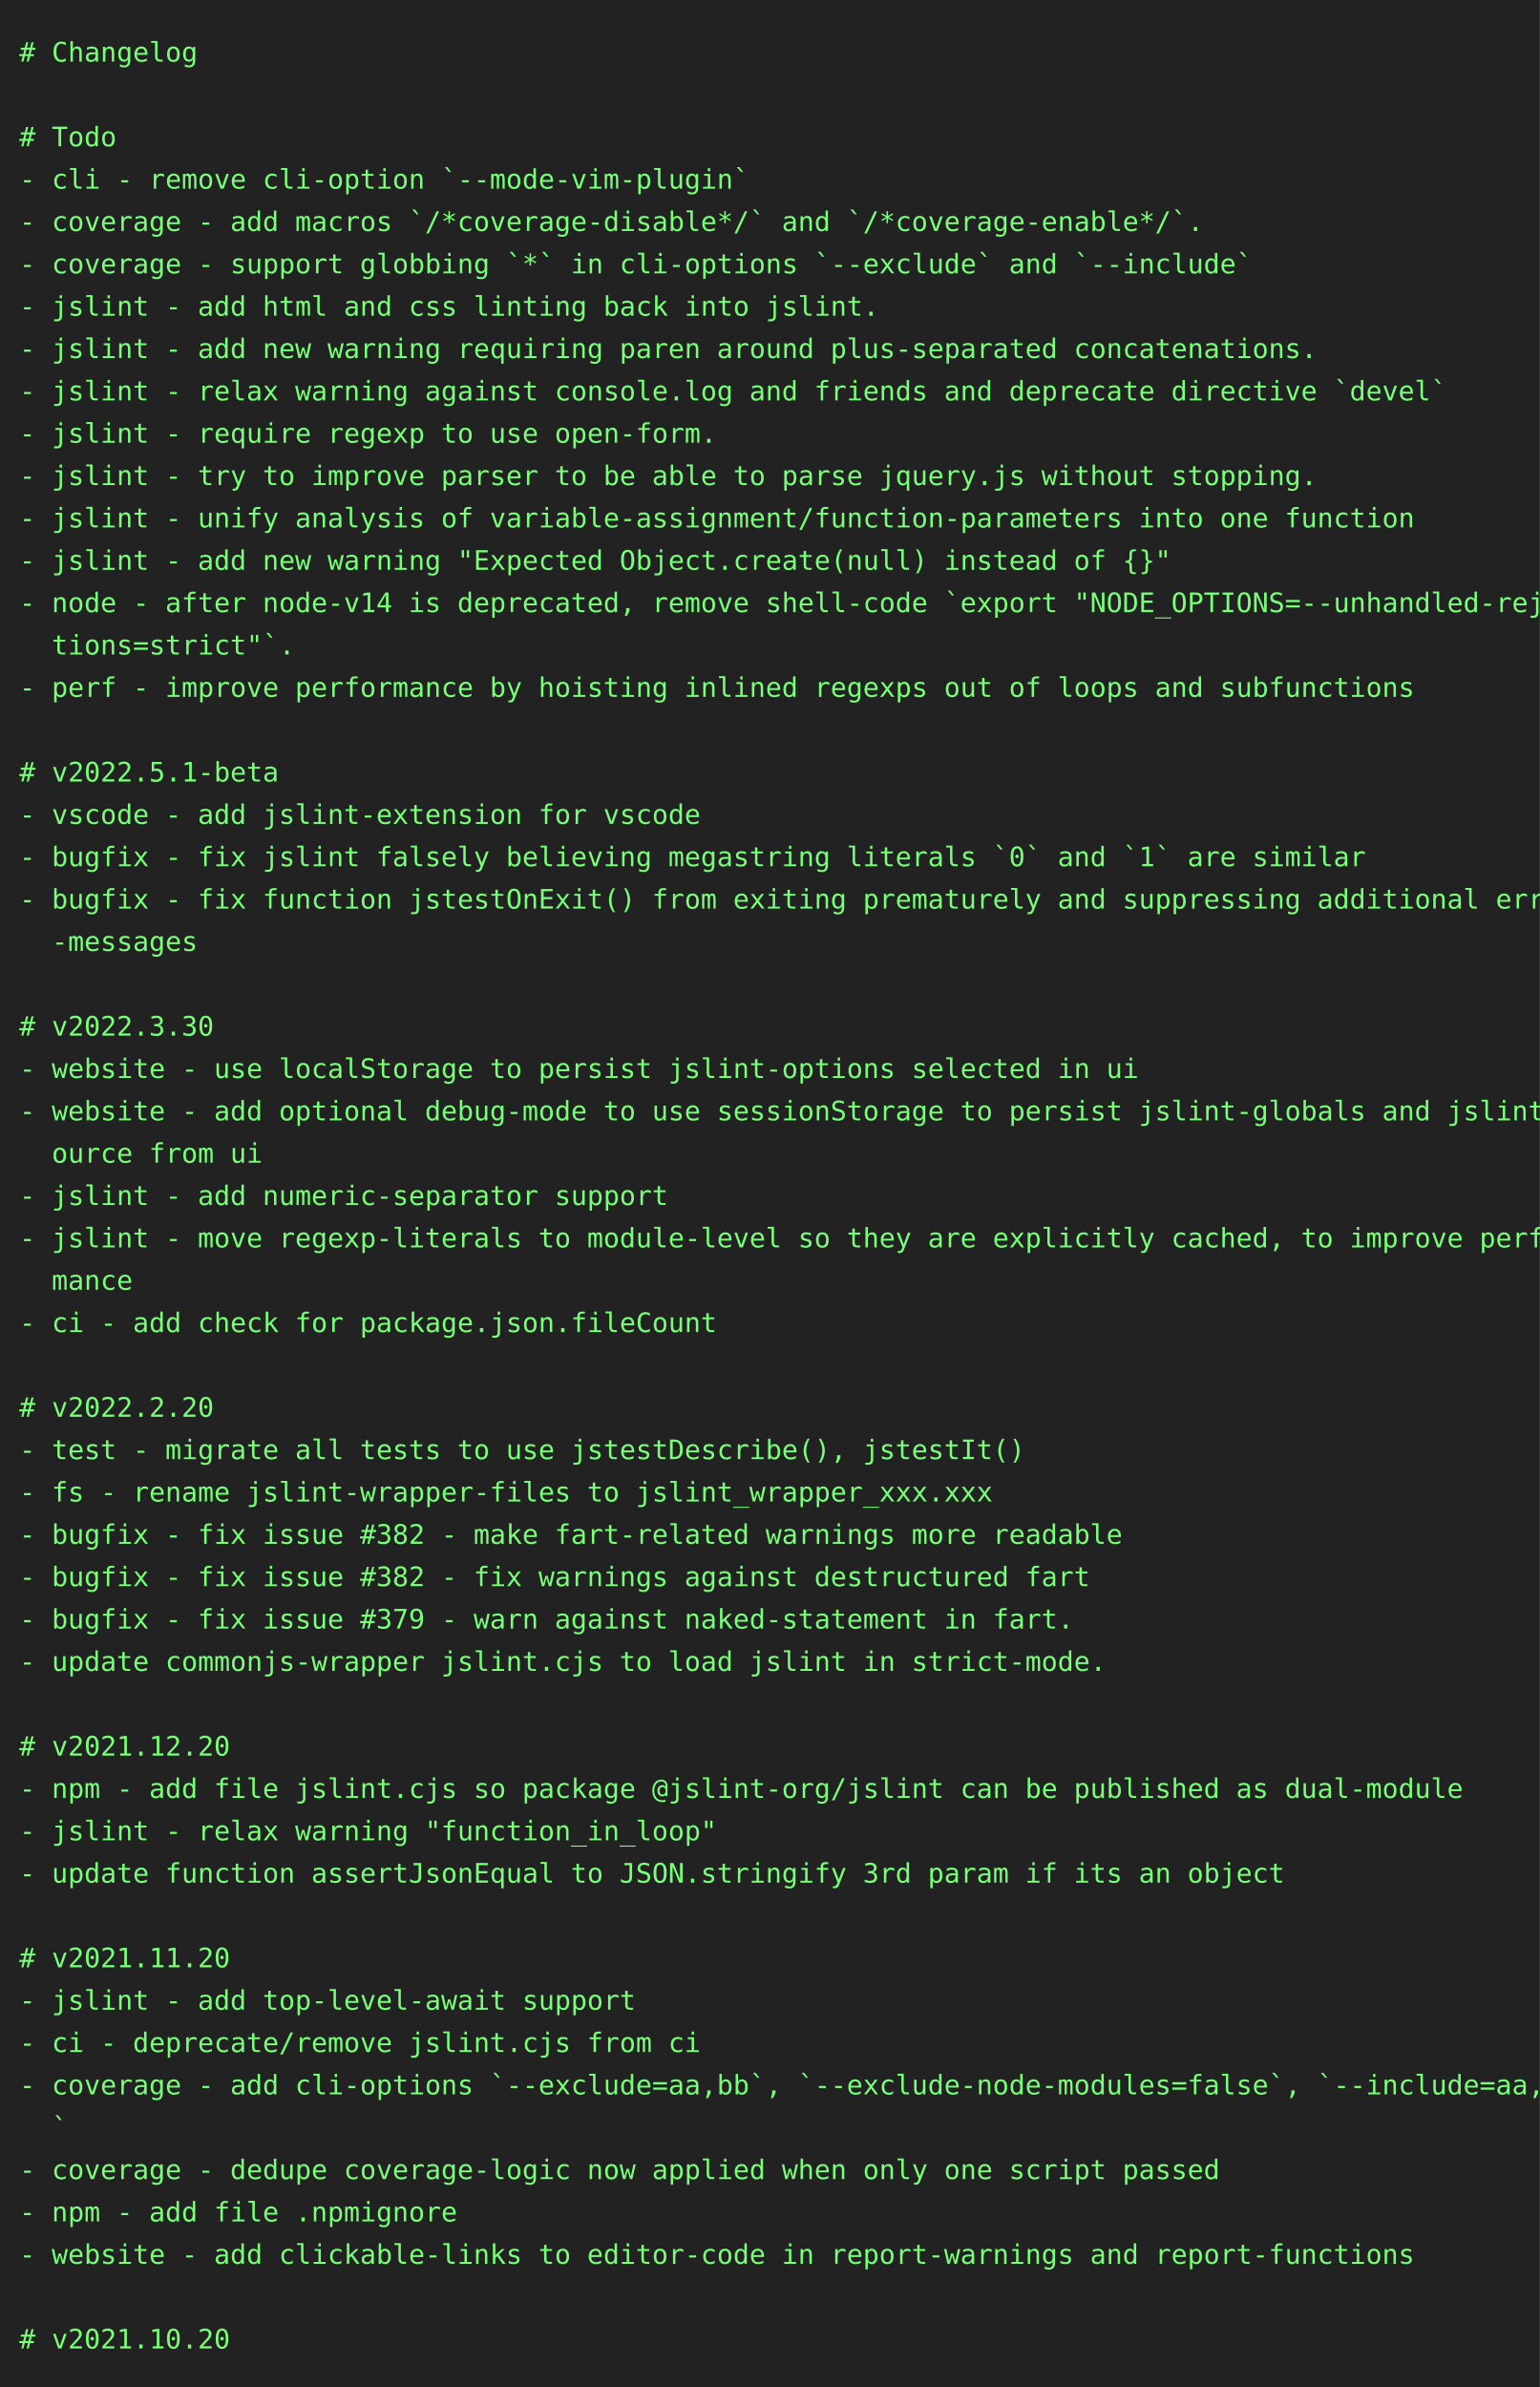
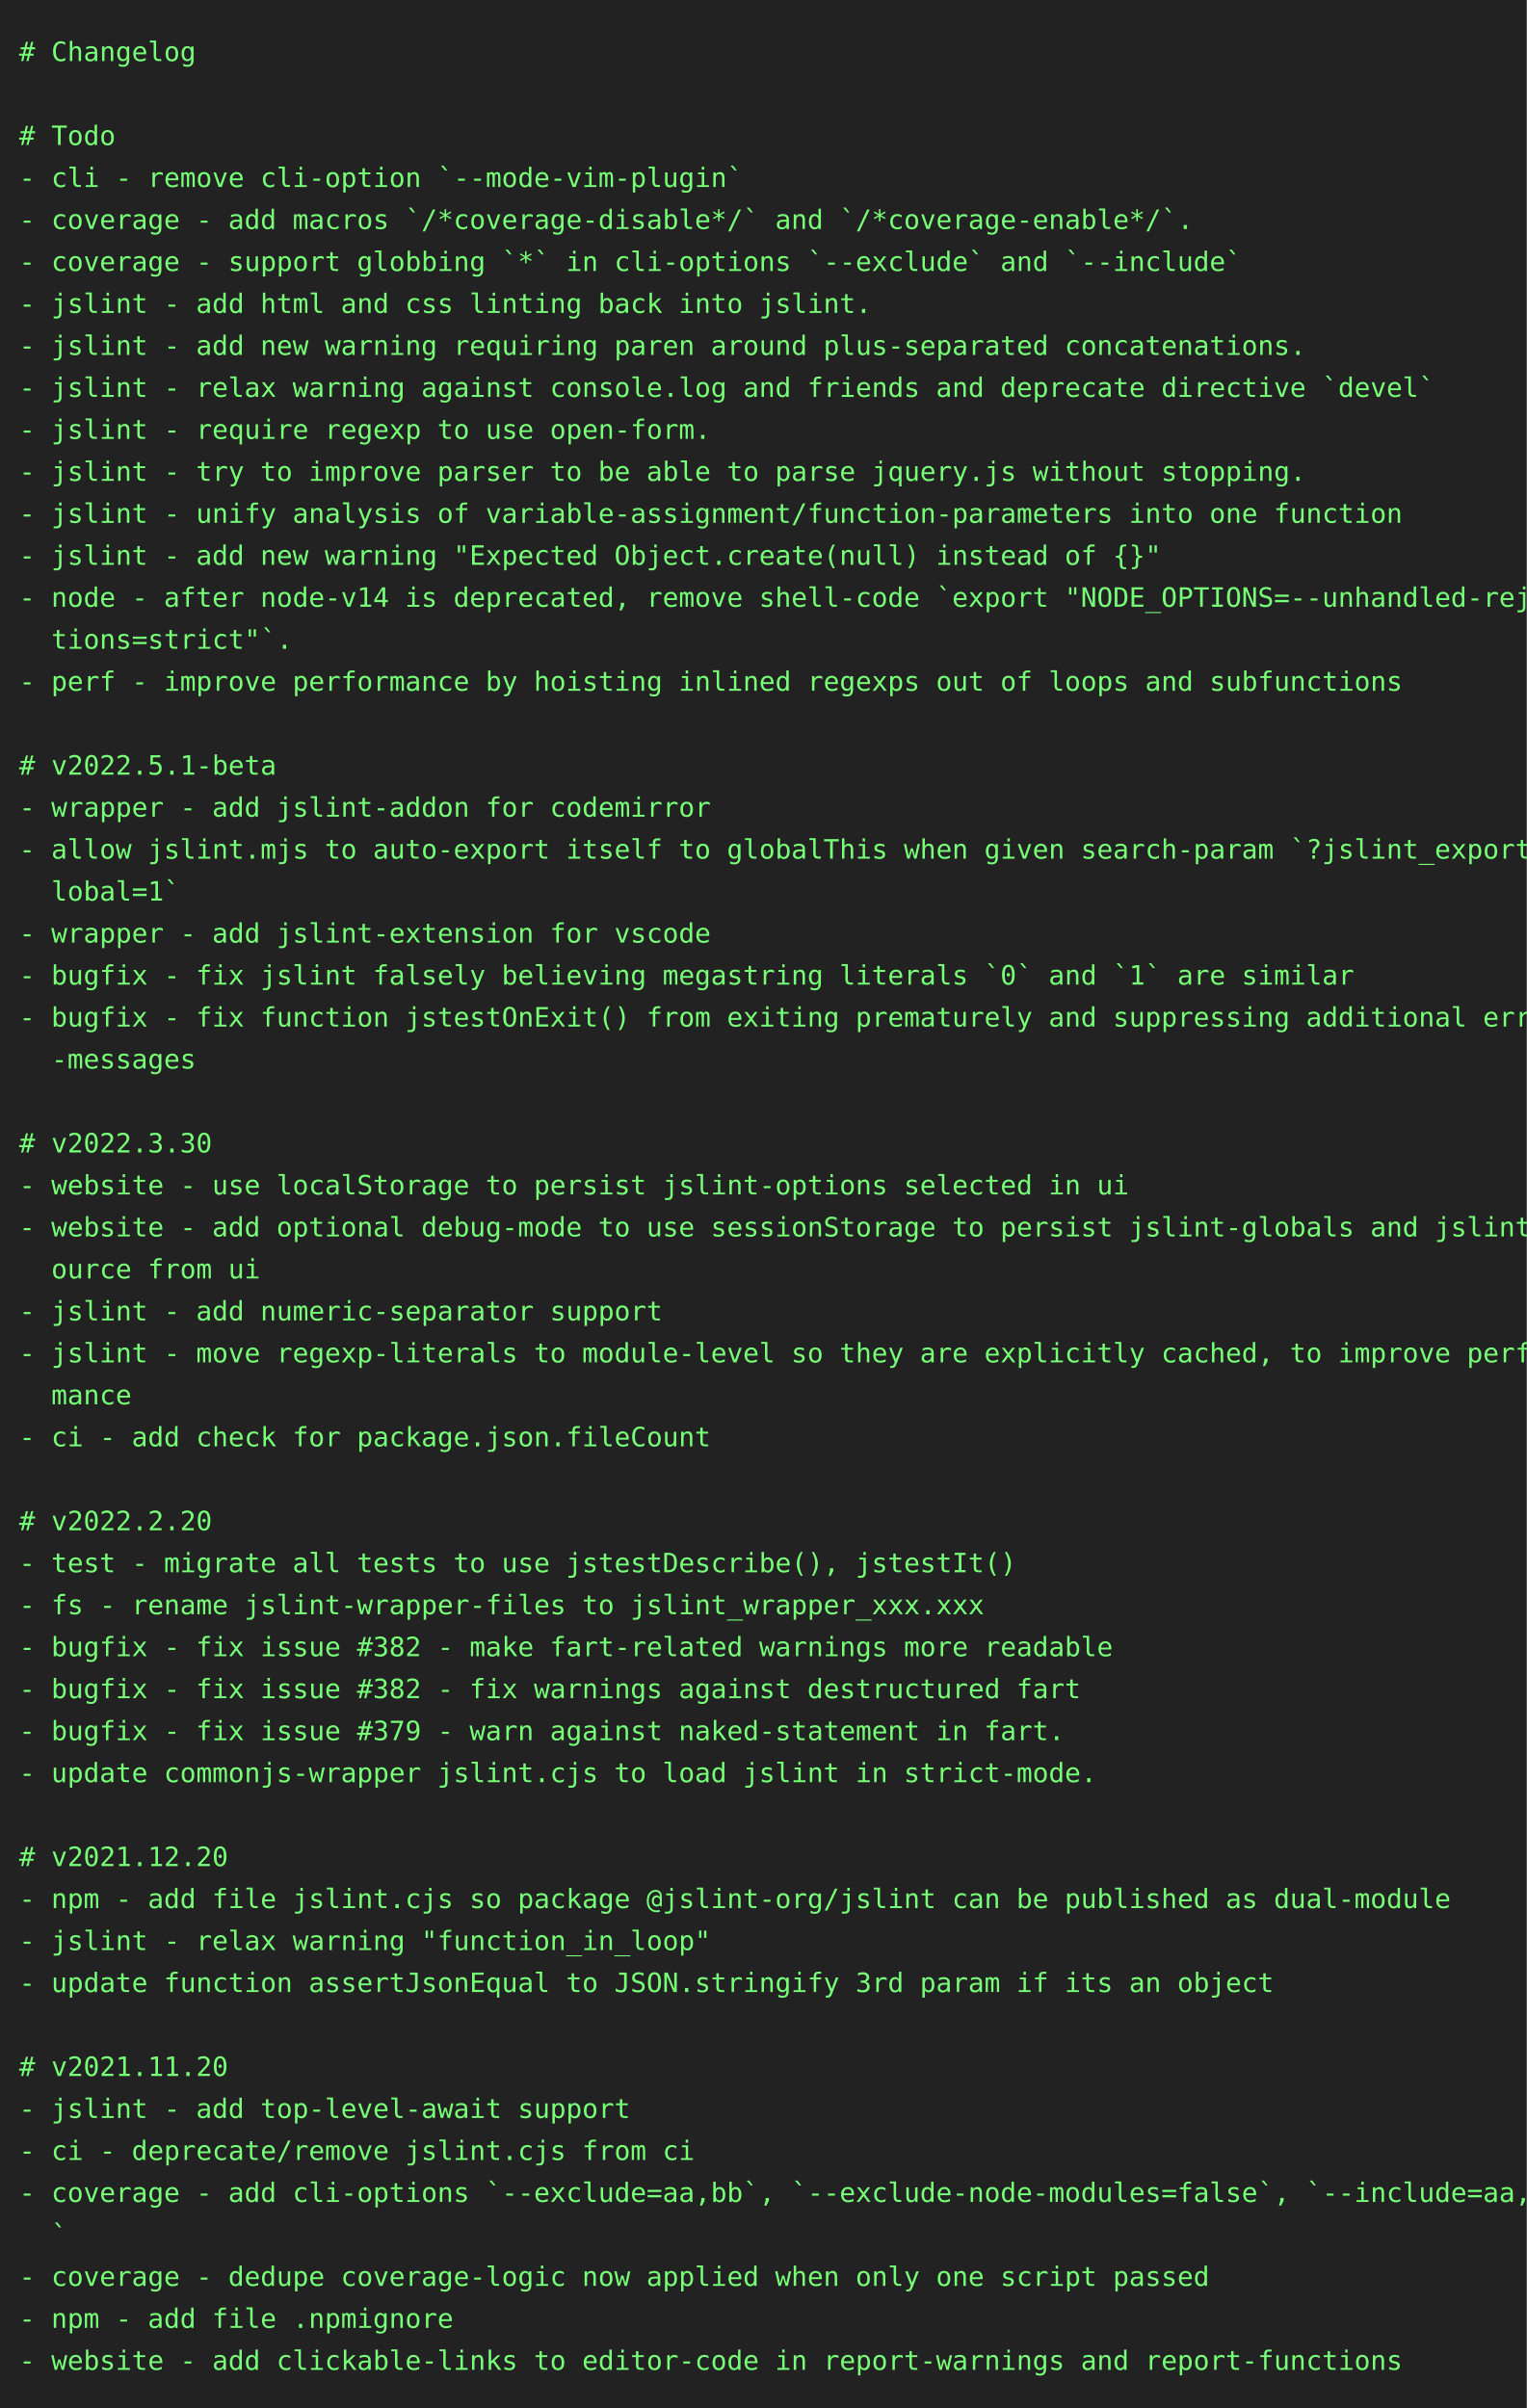
- <svg xmlns="http://www.w3.org/2000/svg" height="1240" width="800">
-   <rect height="1240" fill="#222" width="800" />
+ <svg xmlns="http://www.w3.org/2000/svg" height="1262" width="800">
+   <rect height="1262" fill="#222" width="800" />
  <text fill="#7f7" font-family="consolas, menlo, monospace" font-size="14" xml:space="preserve">
    <tspan lengthAdjust="spacingAndGlyphs" textLength="768" x="10" y="32"># Changelog                                                                                      </tspan>
    <tspan lengthAdjust="spacingAndGlyphs" textLength="768" x="10" y="54">                                                                                                 </tspan>
    <tspan lengthAdjust="spacingAndGlyphs" textLength="768" x="10" y="76"># Todo                                                                                           </tspan>
    <tspan lengthAdjust="spacingAndGlyphs" textLength="768" x="10" y="98">- cli - remove cli-option `--mode-vim-plugin`                                                    </tspan>
    <tspan lengthAdjust="spacingAndGlyphs" textLength="768" x="10" y="120">- coverage - add macros `/*coverage-disable*/` and `/*coverage-enable*/`.                        </tspan>
    <tspan lengthAdjust="spacingAndGlyphs" textLength="768" x="10" y="142">- coverage - support globbing `*` in cli-options `--exclude` and `--include`                     </tspan>
    <tspan lengthAdjust="spacingAndGlyphs" textLength="768" x="10" y="164">- jslint - add html and css linting back into jslint.                                            </tspan>
    <tspan lengthAdjust="spacingAndGlyphs" textLength="768" x="10" y="186">- jslint - add new warning requiring paren around plus-separated concatenations.                 </tspan>
    <tspan lengthAdjust="spacingAndGlyphs" textLength="768" x="10" y="208">- jslint - relax warning against console.log and friends and deprecate directive `devel`         </tspan>
    <tspan lengthAdjust="spacingAndGlyphs" textLength="768" x="10" y="230">- jslint - require regexp to use open-form.                                                      </tspan>
    <tspan lengthAdjust="spacingAndGlyphs" textLength="768" x="10" y="252">- jslint - try to improve parser to be able to parse jquery.js without stopping.                 </tspan>
    <tspan lengthAdjust="spacingAndGlyphs" textLength="768" x="10" y="274">- jslint - unify analysis of variable-assignment/function-parameters into one function           </tspan>
    <tspan lengthAdjust="spacingAndGlyphs" textLength="768" x="10" y="296">- jslint - add new warning "Expected Object.create(null) instead of {}"                          </tspan>
    <tspan lengthAdjust="spacingAndGlyphs" textLength="768" x="10" y="318">- node - after node-v14 is deprecated, remove shell-code `export "NODE_OPTIONS=--unhandled-rejec\</tspan>
    <tspan lengthAdjust="spacingAndGlyphs" textLength="768" x="10" y="340">  tions=strict"`.                                                                                </tspan>
    <tspan lengthAdjust="spacingAndGlyphs" textLength="768" x="10" y="362">- perf - improve performance by hoisting inlined regexps out of loops and subfunctions           </tspan>
    <tspan lengthAdjust="spacingAndGlyphs" textLength="768" x="10" y="384">                                                                                                 </tspan>
    <tspan lengthAdjust="spacingAndGlyphs" textLength="768" x="10" y="406"># v2022.5.1-beta                                                                                 </tspan>
-     <tspan lengthAdjust="spacingAndGlyphs" textLength="768" x="10" y="428">- vscode - add jslint-extension for vscode                                                       </tspan>
-     <tspan lengthAdjust="spacingAndGlyphs" textLength="768" x="10" y="450">- bugfix - fix jslint falsely believing megastring literals `0` and `1` are similar              </tspan>
-     <tspan lengthAdjust="spacingAndGlyphs" textLength="768" x="10" y="472">- bugfix - fix function jstestOnExit() from exiting prematurely and suppressing additional error\</tspan>
-     <tspan lengthAdjust="spacingAndGlyphs" textLength="768" x="10" y="494">  -messages                                                                                      </tspan>
-     <tspan lengthAdjust="spacingAndGlyphs" textLength="768" x="10" y="516">                                                                                                 </tspan>
-     <tspan lengthAdjust="spacingAndGlyphs" textLength="768" x="10" y="538"># v2022.3.30                                                                                     </tspan>
-     <tspan lengthAdjust="spacingAndGlyphs" textLength="768" x="10" y="560">- website - use localStorage to persist jslint-options selected in ui                            </tspan>
-     <tspan lengthAdjust="spacingAndGlyphs" textLength="768" x="10" y="582">- website - add optional debug-mode to use sessionStorage to persist jslint-globals and jslint-s\</tspan>
-     <tspan lengthAdjust="spacingAndGlyphs" textLength="768" x="10" y="604">  ource from ui                                                                                  </tspan>
-     <tspan lengthAdjust="spacingAndGlyphs" textLength="768" x="10" y="626">- jslint - add numeric-separator support                                                         </tspan>
-     <tspan lengthAdjust="spacingAndGlyphs" textLength="768" x="10" y="648">- jslint - move regexp-literals to module-level so they are explicitly cached, to improve perfor\</tspan>
-     <tspan lengthAdjust="spacingAndGlyphs" textLength="768" x="10" y="670">  mance                                                                                          </tspan>
-     <tspan lengthAdjust="spacingAndGlyphs" textLength="768" x="10" y="692">- ci - add check for package.json.fileCount                                                      </tspan>
-     <tspan lengthAdjust="spacingAndGlyphs" textLength="768" x="10" y="714">                                                                                                 </tspan>
-     <tspan lengthAdjust="spacingAndGlyphs" textLength="768" x="10" y="736"># v2022.2.20                                                                                     </tspan>
-     <tspan lengthAdjust="spacingAndGlyphs" textLength="768" x="10" y="758">- test - migrate all tests to use jstestDescribe(), jstestIt()                                   </tspan>
-     <tspan lengthAdjust="spacingAndGlyphs" textLength="768" x="10" y="780">- fs - rename jslint-wrapper-files to jslint_wrapper_xxx.xxx                                     </tspan>
-     <tspan lengthAdjust="spacingAndGlyphs" textLength="768" x="10" y="802">- bugfix - fix issue #382 - make fart-related warnings more readable                             </tspan>
-     <tspan lengthAdjust="spacingAndGlyphs" textLength="768" x="10" y="824">- bugfix - fix issue #382 - fix warnings against destructured fart                               </tspan>
-     <tspan lengthAdjust="spacingAndGlyphs" textLength="768" x="10" y="846">- bugfix - fix issue #379 - warn against naked-statement in fart.                                </tspan>
-     <tspan lengthAdjust="spacingAndGlyphs" textLength="768" x="10" y="868">- update commonjs-wrapper jslint.cjs to load jslint in strict-mode.                              </tspan>
-     <tspan lengthAdjust="spacingAndGlyphs" textLength="768" x="10" y="890">                                                                                                 </tspan>
-     <tspan lengthAdjust="spacingAndGlyphs" textLength="768" x="10" y="912"># v2021.12.20                                                                                    </tspan>
-     <tspan lengthAdjust="spacingAndGlyphs" textLength="768" x="10" y="934">- npm - add file jslint.cjs so package @jslint-org/jslint can be published as dual-module        </tspan>
-     <tspan lengthAdjust="spacingAndGlyphs" textLength="768" x="10" y="956">- jslint - relax warning "function_in_loop"                                                      </tspan>
-     <tspan lengthAdjust="spacingAndGlyphs" textLength="768" x="10" y="978">- update function assertJsonEqual to JSON.stringify 3rd param if its an object                   </tspan>
-     <tspan lengthAdjust="spacingAndGlyphs" textLength="768" x="10" y="1000">                                                                                                 </tspan>
-     <tspan lengthAdjust="spacingAndGlyphs" textLength="768" x="10" y="1022"># v2021.11.20                                                                                    </tspan>
-     <tspan lengthAdjust="spacingAndGlyphs" textLength="768" x="10" y="1044">- jslint - add top-level-await support                                                           </tspan>
-     <tspan lengthAdjust="spacingAndGlyphs" textLength="768" x="10" y="1066">- ci - deprecate/remove jslint.cjs from ci                                                       </tspan>
-     <tspan lengthAdjust="spacingAndGlyphs" textLength="768" x="10" y="1088">- coverage - add cli-options `--exclude=aa,bb`, `--exclude-node-modules=false`, `--include=aa,bb\</tspan>
-     <tspan lengthAdjust="spacingAndGlyphs" textLength="768" x="10" y="1110">  `                                                                                              </tspan>
-     <tspan lengthAdjust="spacingAndGlyphs" textLength="768" x="10" y="1132">- coverage - dedupe coverage-logic now applied when only one script passed                       </tspan>
-     <tspan lengthAdjust="spacingAndGlyphs" textLength="768" x="10" y="1154">- npm - add file .npmignore                                                                      </tspan>
-     <tspan lengthAdjust="spacingAndGlyphs" textLength="768" x="10" y="1176">- website - add clickable-links to editor-code in report-warnings and report-functions           </tspan>
-     <tspan lengthAdjust="spacingAndGlyphs" textLength="768" x="10" y="1198">                                                                                                 </tspan>
-     <tspan lengthAdjust="spacingAndGlyphs" textLength="768" x="10" y="1220"># v2021.10.20                                                                                    </tspan>
+     <tspan lengthAdjust="spacingAndGlyphs" textLength="768" x="10" y="428">- wrapper - add jslint-addon for codemirror                                                      </tspan>
+     <tspan lengthAdjust="spacingAndGlyphs" textLength="768" x="10" y="450">- allow jslint.mjs to auto-export itself to globalThis when given search-param `?jslint_export_g\</tspan>
+     <tspan lengthAdjust="spacingAndGlyphs" textLength="768" x="10" y="472">  lobal=1`                                                                                       </tspan>
+     <tspan lengthAdjust="spacingAndGlyphs" textLength="768" x="10" y="494">- wrapper - add jslint-extension for vscode                                                      </tspan>
+     <tspan lengthAdjust="spacingAndGlyphs" textLength="768" x="10" y="516">- bugfix - fix jslint falsely believing megastring literals `0` and `1` are similar              </tspan>
+     <tspan lengthAdjust="spacingAndGlyphs" textLength="768" x="10" y="538">- bugfix - fix function jstestOnExit() from exiting prematurely and suppressing additional error\</tspan>
+     <tspan lengthAdjust="spacingAndGlyphs" textLength="768" x="10" y="560">  -messages                                                                                      </tspan>
+     <tspan lengthAdjust="spacingAndGlyphs" textLength="768" x="10" y="582">                                                                                                 </tspan>
+     <tspan lengthAdjust="spacingAndGlyphs" textLength="768" x="10" y="604"># v2022.3.30                                                                                     </tspan>
+     <tspan lengthAdjust="spacingAndGlyphs" textLength="768" x="10" y="626">- website - use localStorage to persist jslint-options selected in ui                            </tspan>
+     <tspan lengthAdjust="spacingAndGlyphs" textLength="768" x="10" y="648">- website - add optional debug-mode to use sessionStorage to persist jslint-globals and jslint-s\</tspan>
+     <tspan lengthAdjust="spacingAndGlyphs" textLength="768" x="10" y="670">  ource from ui                                                                                  </tspan>
+     <tspan lengthAdjust="spacingAndGlyphs" textLength="768" x="10" y="692">- jslint - add numeric-separator support                                                         </tspan>
+     <tspan lengthAdjust="spacingAndGlyphs" textLength="768" x="10" y="714">- jslint - move regexp-literals to module-level so they are explicitly cached, to improve perfor\</tspan>
+     <tspan lengthAdjust="spacingAndGlyphs" textLength="768" x="10" y="736">  mance                                                                                          </tspan>
+     <tspan lengthAdjust="spacingAndGlyphs" textLength="768" x="10" y="758">- ci - add check for package.json.fileCount                                                      </tspan>
+     <tspan lengthAdjust="spacingAndGlyphs" textLength="768" x="10" y="780">                                                                                                 </tspan>
+     <tspan lengthAdjust="spacingAndGlyphs" textLength="768" x="10" y="802"># v2022.2.20                                                                                     </tspan>
+     <tspan lengthAdjust="spacingAndGlyphs" textLength="768" x="10" y="824">- test - migrate all tests to use jstestDescribe(), jstestIt()                                   </tspan>
+     <tspan lengthAdjust="spacingAndGlyphs" textLength="768" x="10" y="846">- fs - rename jslint-wrapper-files to jslint_wrapper_xxx.xxx                                     </tspan>
+     <tspan lengthAdjust="spacingAndGlyphs" textLength="768" x="10" y="868">- bugfix - fix issue #382 - make fart-related warnings more readable                             </tspan>
+     <tspan lengthAdjust="spacingAndGlyphs" textLength="768" x="10" y="890">- bugfix - fix issue #382 - fix warnings against destructured fart                               </tspan>
+     <tspan lengthAdjust="spacingAndGlyphs" textLength="768" x="10" y="912">- bugfix - fix issue #379 - warn against naked-statement in fart.                                </tspan>
+     <tspan lengthAdjust="spacingAndGlyphs" textLength="768" x="10" y="934">- update commonjs-wrapper jslint.cjs to load jslint in strict-mode.                              </tspan>
+     <tspan lengthAdjust="spacingAndGlyphs" textLength="768" x="10" y="956">                                                                                                 </tspan>
+     <tspan lengthAdjust="spacingAndGlyphs" textLength="768" x="10" y="978"># v2021.12.20                                                                                    </tspan>
+     <tspan lengthAdjust="spacingAndGlyphs" textLength="768" x="10" y="1000">- npm - add file jslint.cjs so package @jslint-org/jslint can be published as dual-module        </tspan>
+     <tspan lengthAdjust="spacingAndGlyphs" textLength="768" x="10" y="1022">- jslint - relax warning "function_in_loop"                                                      </tspan>
+     <tspan lengthAdjust="spacingAndGlyphs" textLength="768" x="10" y="1044">- update function assertJsonEqual to JSON.stringify 3rd param if its an object                   </tspan>
+     <tspan lengthAdjust="spacingAndGlyphs" textLength="768" x="10" y="1066">                                                                                                 </tspan>
+     <tspan lengthAdjust="spacingAndGlyphs" textLength="768" x="10" y="1088"># v2021.11.20                                                                                    </tspan>
+     <tspan lengthAdjust="spacingAndGlyphs" textLength="768" x="10" y="1110">- jslint - add top-level-await support                                                           </tspan>
+     <tspan lengthAdjust="spacingAndGlyphs" textLength="768" x="10" y="1132">- ci - deprecate/remove jslint.cjs from ci                                                       </tspan>
+     <tspan lengthAdjust="spacingAndGlyphs" textLength="768" x="10" y="1154">- coverage - add cli-options `--exclude=aa,bb`, `--exclude-node-modules=false`, `--include=aa,bb\</tspan>
+     <tspan lengthAdjust="spacingAndGlyphs" textLength="768" x="10" y="1176">  `                                                                                              </tspan>
+     <tspan lengthAdjust="spacingAndGlyphs" textLength="768" x="10" y="1198">- coverage - dedupe coverage-logic now applied when only one script passed                       </tspan>
+     <tspan lengthAdjust="spacingAndGlyphs" textLength="768" x="10" y="1220">- npm - add file .npmignore                                                                      </tspan>
+     <tspan lengthAdjust="spacingAndGlyphs" textLength="768" x="10" y="1242">- website - add clickable-links to editor-code in report-warnings and report-functions           </tspan>
  </text>
</svg>
